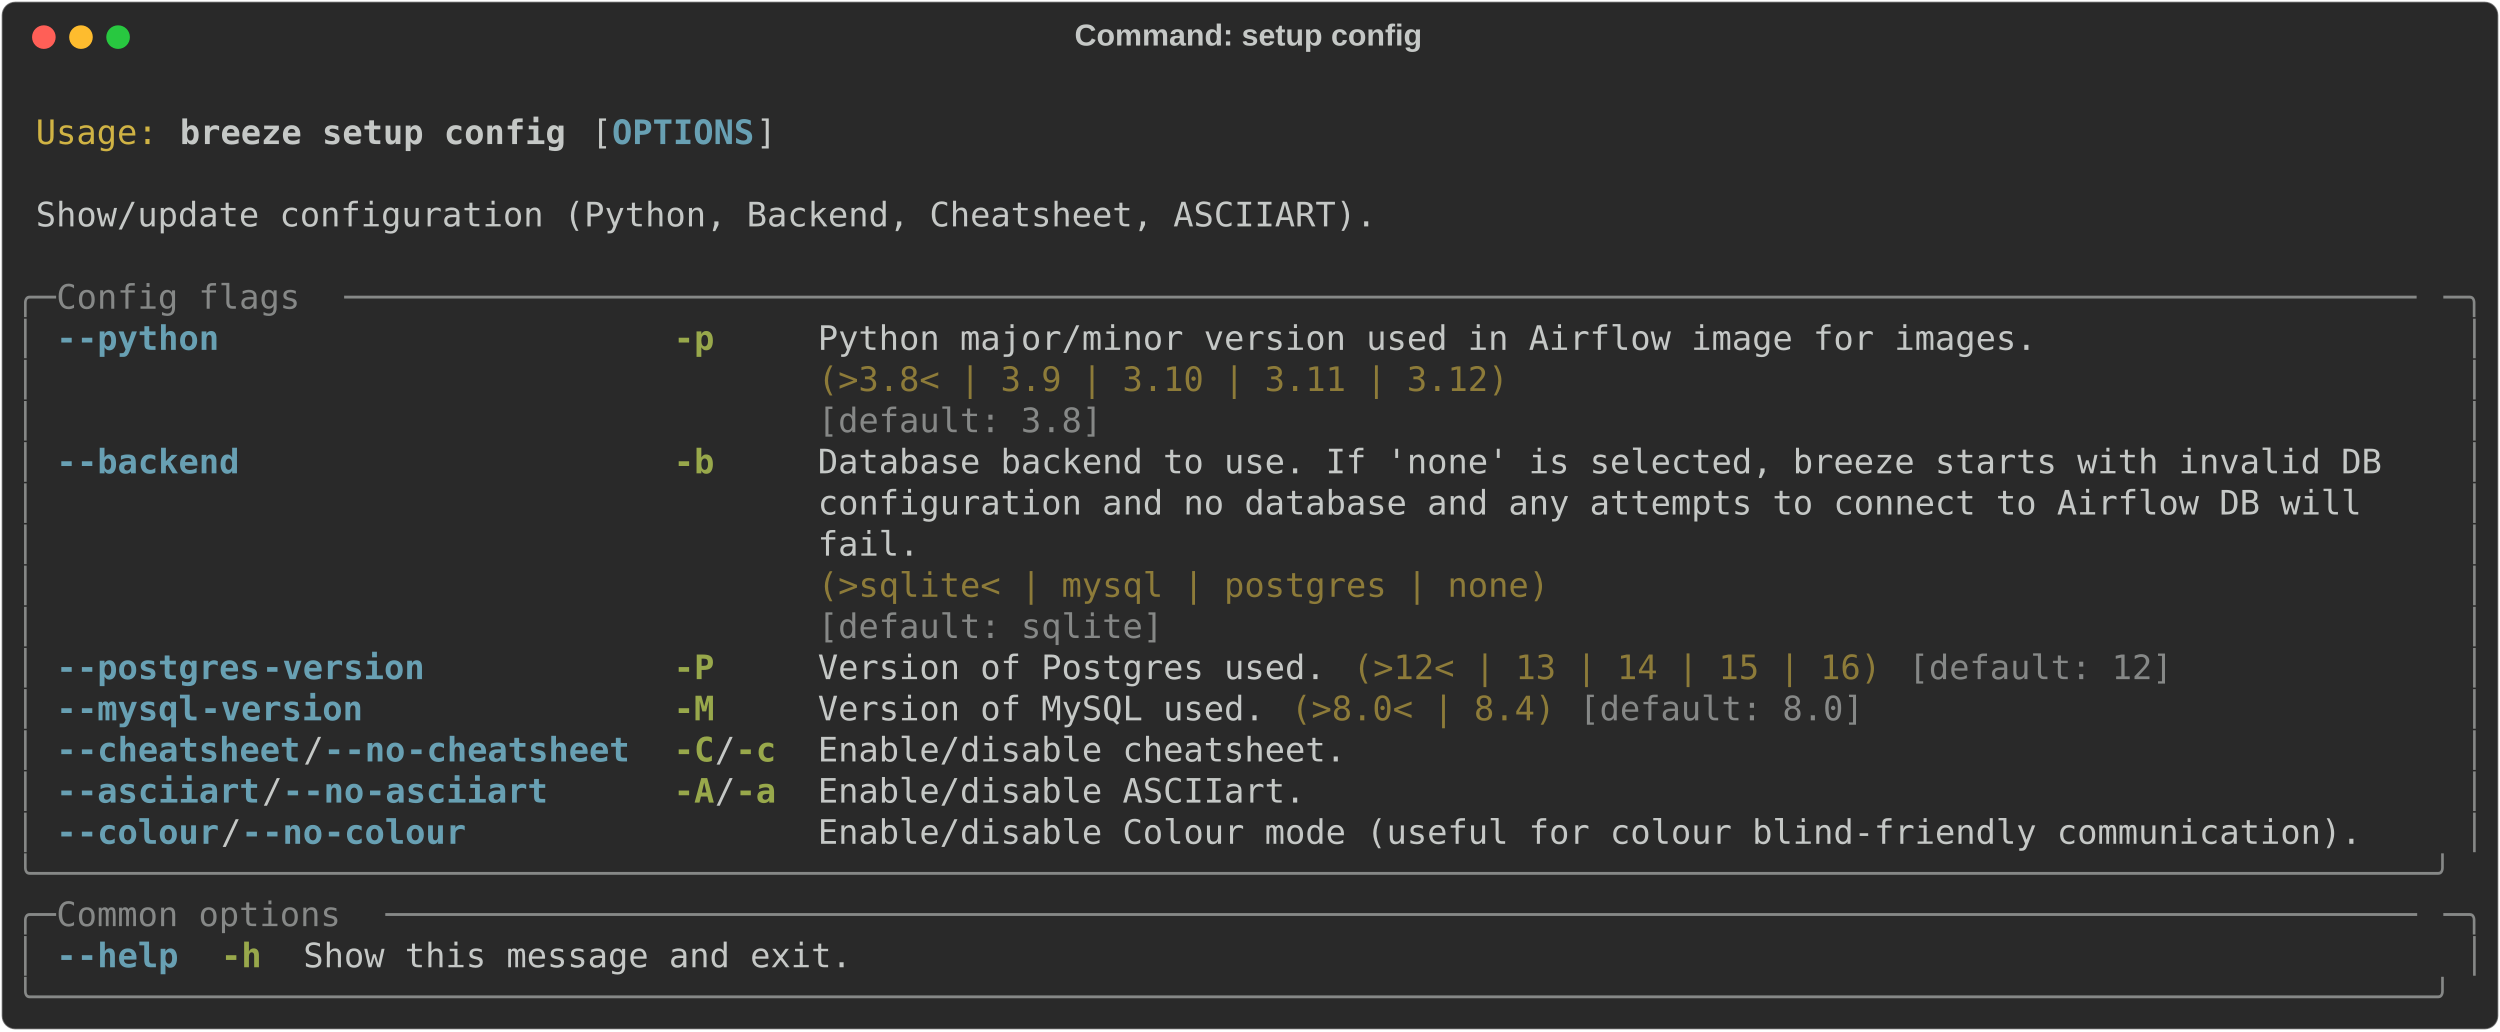
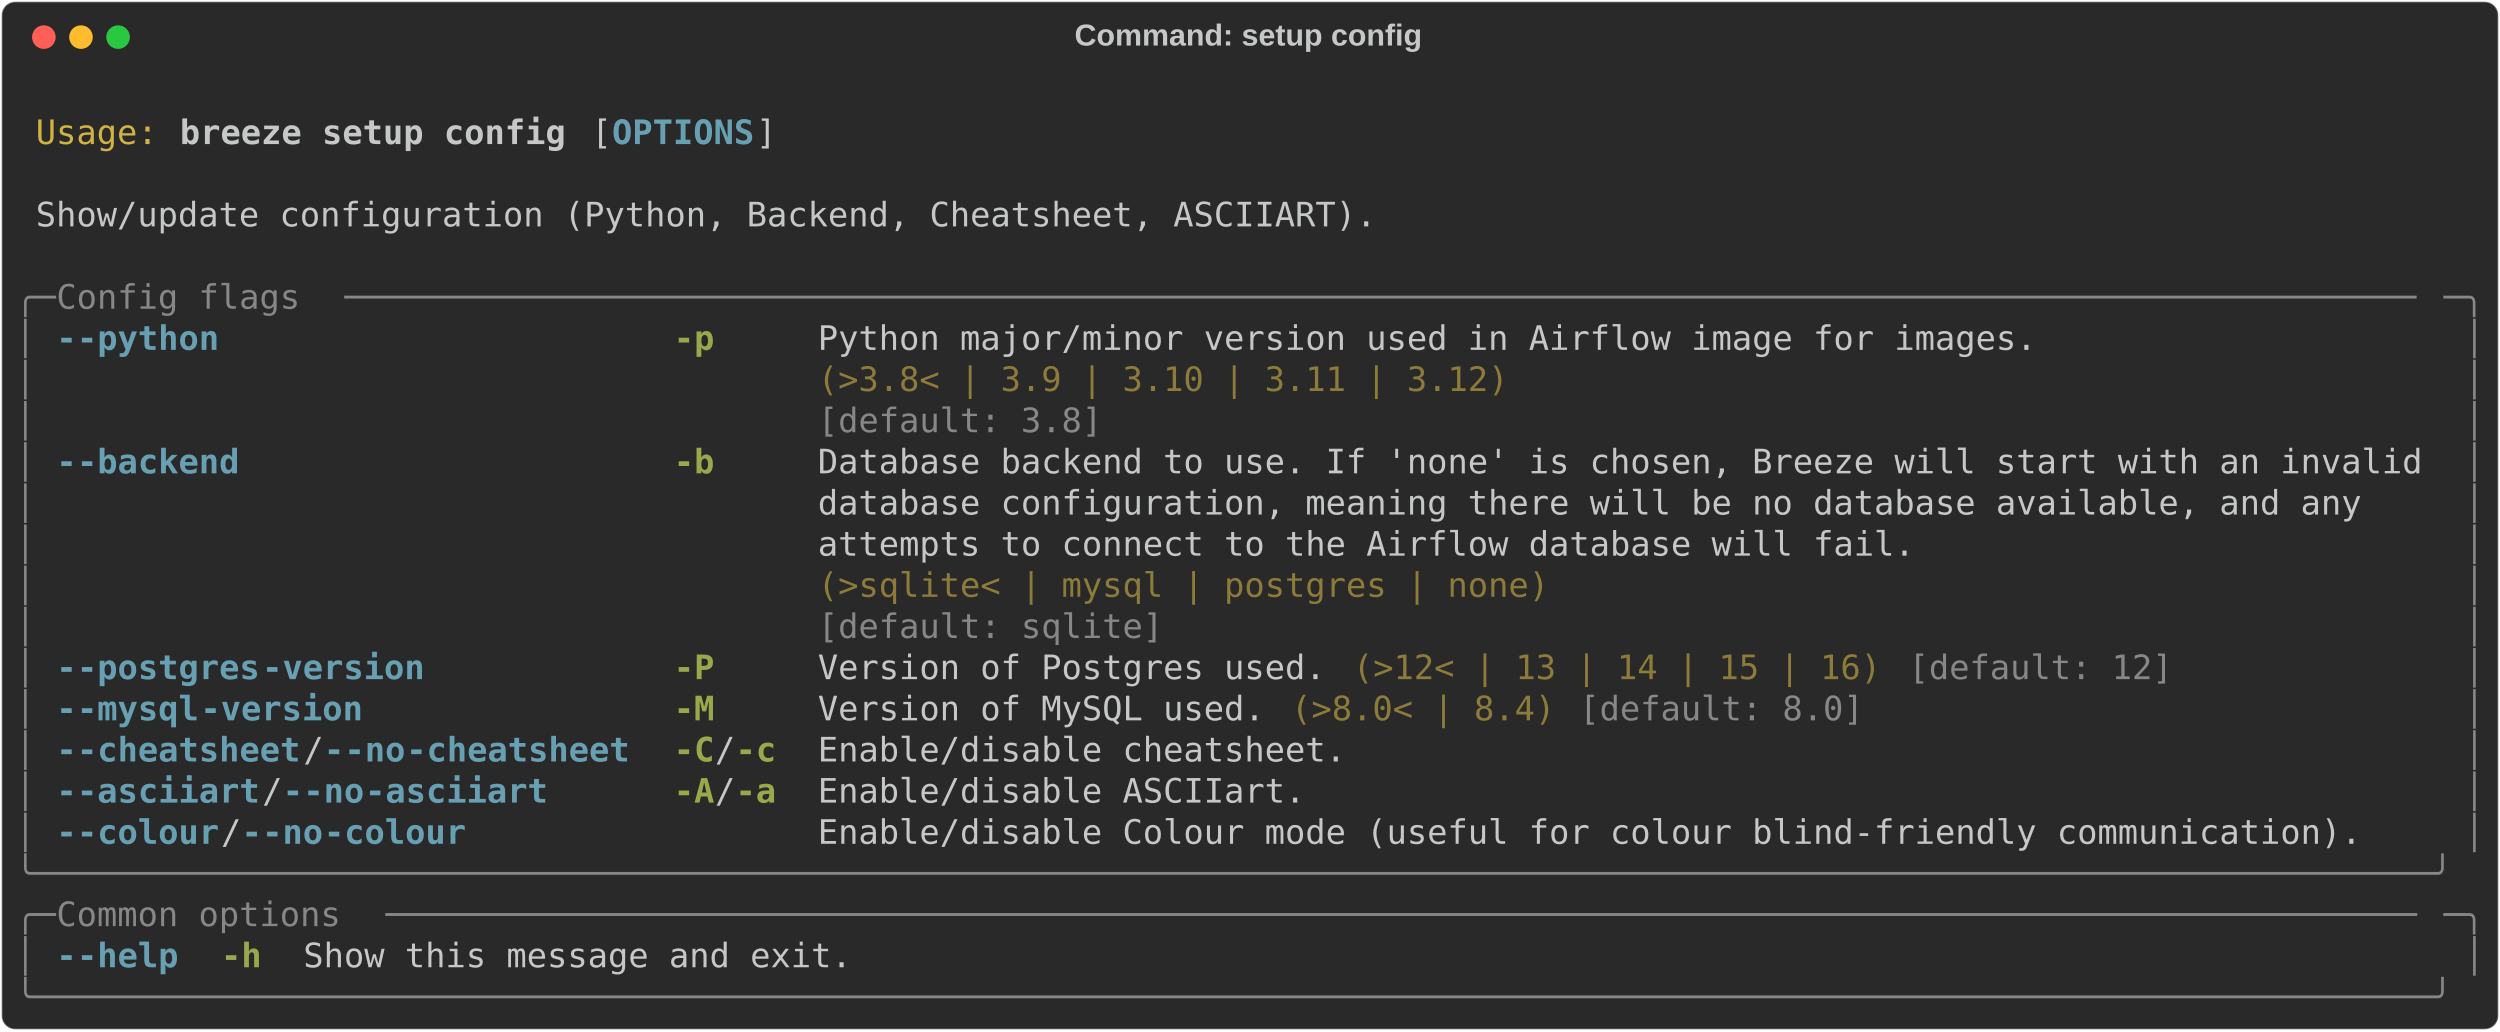
<svg xmlns="http://www.w3.org/2000/svg" class="rich-terminal" viewBox="0 0 1482 611.2">
  <style>

    @font-face {
        font-family: "Fira Code";
        src: local("FiraCode-Regular"),
                url("https://cdnjs.cloudflare.com/ajax/libs/firacode/6.2.0/woff2/FiraCode-Regular.woff2") format("woff2"),
                url("https://cdnjs.cloudflare.com/ajax/libs/firacode/6.2.0/woff/FiraCode-Regular.woff") format("woff");
        font-style: normal;
        font-weight: 400;
    }
    @font-face {
        font-family: "Fira Code";
        src: local("FiraCode-Bold"),
                url("https://cdnjs.cloudflare.com/ajax/libs/firacode/6.2.0/woff2/FiraCode-Bold.woff2") format("woff2"),
                url("https://cdnjs.cloudflare.com/ajax/libs/firacode/6.2.0/woff/FiraCode-Bold.woff") format("woff");
        font-style: bold;
        font-weight: 700;
    }

    .breeze-setup-config-matrix {
        font-family: Fira Code, monospace;
        font-size: 20px;
        line-height: 24.4px;
        font-variant-east-asian: full-width;
    }

    .breeze-setup-config-title {
        font-size: 18px;
        font-weight: bold;
        font-family: arial;
    }

    .breeze-setup-config-r1 { fill: #c5c8c6 }
.breeze-setup-config-r2 { fill: #d0b344 }
.breeze-setup-config-r3 { fill: #c5c8c6;font-weight: bold }
.breeze-setup-config-r4 { fill: #68a0b3;font-weight: bold }
.breeze-setup-config-r5 { fill: #868887 }
.breeze-setup-config-r6 { fill: #98a84b;font-weight: bold }
.breeze-setup-config-r7 { fill: #8d7b39 }
    </style>
  <defs>
    <clipPath id="breeze-setup-config-clip-terminal">
      <rect x="0" y="0" width="1463.0" height="560.2" />
    </clipPath>
    <clipPath id="breeze-setup-config-line-0">
      <rect x="0" y="1.5" width="1464" height="24.65" />
    </clipPath>
    <clipPath id="breeze-setup-config-line-1">
      <rect x="0" y="25.9" width="1464" height="24.65" />
    </clipPath>
    <clipPath id="breeze-setup-config-line-2">
      <rect x="0" y="50.3" width="1464" height="24.65" />
    </clipPath>
    <clipPath id="breeze-setup-config-line-3">
      <rect x="0" y="74.7" width="1464" height="24.65" />
    </clipPath>
    <clipPath id="breeze-setup-config-line-4">
      <rect x="0" y="99.1" width="1464" height="24.65" />
    </clipPath>
    <clipPath id="breeze-setup-config-line-5">
      <rect x="0" y="123.5" width="1464" height="24.65" />
    </clipPath>
    <clipPath id="breeze-setup-config-line-6">
      <rect x="0" y="147.9" width="1464" height="24.65" />
    </clipPath>
    <clipPath id="breeze-setup-config-line-7">
      <rect x="0" y="172.3" width="1464" height="24.65" />
    </clipPath>
    <clipPath id="breeze-setup-config-line-8">
      <rect x="0" y="196.7" width="1464" height="24.65" />
    </clipPath>
    <clipPath id="breeze-setup-config-line-9">
      <rect x="0" y="221.1" width="1464" height="24.65" />
    </clipPath>
    <clipPath id="breeze-setup-config-line-10">
      <rect x="0" y="245.5" width="1464" height="24.65" />
    </clipPath>
    <clipPath id="breeze-setup-config-line-11">
      <rect x="0" y="269.9" width="1464" height="24.65" />
    </clipPath>
    <clipPath id="breeze-setup-config-line-12">
      <rect x="0" y="294.3" width="1464" height="24.65" />
    </clipPath>
    <clipPath id="breeze-setup-config-line-13">
      <rect x="0" y="318.7" width="1464" height="24.65" />
    </clipPath>
    <clipPath id="breeze-setup-config-line-14">
      <rect x="0" y="343.1" width="1464" height="24.65" />
    </clipPath>
    <clipPath id="breeze-setup-config-line-15">
      <rect x="0" y="367.5" width="1464" height="24.65" />
    </clipPath>
    <clipPath id="breeze-setup-config-line-16">
      <rect x="0" y="391.9" width="1464" height="24.65" />
    </clipPath>
    <clipPath id="breeze-setup-config-line-17">
      <rect x="0" y="416.3" width="1464" height="24.65" />
    </clipPath>
    <clipPath id="breeze-setup-config-line-18">
      <rect x="0" y="440.7" width="1464" height="24.65" />
    </clipPath>
    <clipPath id="breeze-setup-config-line-19">
      <rect x="0" y="465.1" width="1464" height="24.65" />
    </clipPath>
    <clipPath id="breeze-setup-config-line-20">
      <rect x="0" y="489.5" width="1464" height="24.65" />
    </clipPath>
    <clipPath id="breeze-setup-config-line-21">
      <rect x="0" y="513.9" width="1464" height="24.65" />
    </clipPath>
  </defs>
  <rect fill="#292929" stroke="rgba(255,255,255,0.35)" stroke-width="1" x="1" y="1" width="1480" height="609.2" rx="8" />
  <text class="breeze-setup-config-title" fill="#c5c8c6" text-anchor="middle" x="740" y="27">Command: setup config</text>
  <g transform="translate(26,22)">
    <circle cx="0" cy="0" r="7" fill="#ff5f57" />
    <circle cx="22" cy="0" r="7" fill="#febc2e" />
    <circle cx="44" cy="0" r="7" fill="#28c840" />
  </g>
  <g transform="translate(9, 41)" clip-path="url(#breeze-setup-config-clip-terminal)">
    <g class="breeze-setup-config-matrix">
      <text class="breeze-setup-config-r1" x="1464" y="20" textLength="12.2" clip-path="url(#breeze-setup-config-line-0)">
</text>
      <text class="breeze-setup-config-r2" x="12.2" y="44.4" textLength="73.2" clip-path="url(#breeze-setup-config-line-1)">Usage:</text>
      <text class="breeze-setup-config-r3" x="97.6" y="44.4" textLength="231.8" clip-path="url(#breeze-setup-config-line-1)">breeze setup config</text>
      <text class="breeze-setup-config-r1" x="341.6" y="44.4" textLength="12.2" clip-path="url(#breeze-setup-config-line-1)">[</text>
      <text class="breeze-setup-config-r4" x="353.8" y="44.4" textLength="85.4" clip-path="url(#breeze-setup-config-line-1)">OPTIONS</text>
      <text class="breeze-setup-config-r1" x="439.2" y="44.4" textLength="12.2" clip-path="url(#breeze-setup-config-line-1)">]</text>
      <text class="breeze-setup-config-r1" x="1464" y="44.4" textLength="12.2" clip-path="url(#breeze-setup-config-line-1)">
</text>
      <text class="breeze-setup-config-r1" x="1464" y="68.8" textLength="12.2" clip-path="url(#breeze-setup-config-line-2)">
</text>
      <text class="breeze-setup-config-r1" x="12.2" y="93.2" textLength="805.2" clip-path="url(#breeze-setup-config-line-3)">Show/update configuration (Python, Backend, Cheatsheet, ASCIIART).</text>
      <text class="breeze-setup-config-r1" x="1464" y="93.2" textLength="12.2" clip-path="url(#breeze-setup-config-line-3)">
</text>
      <text class="breeze-setup-config-r1" x="1464" y="117.6" textLength="12.2" clip-path="url(#breeze-setup-config-line-4)">
</text>
      <text class="breeze-setup-config-r5" x="0" y="142" textLength="24.4" clip-path="url(#breeze-setup-config-line-5)">╭─</text>
      <text class="breeze-setup-config-r5" x="24.4" y="142" textLength="170.8" clip-path="url(#breeze-setup-config-line-5)"> Config flags </text>
      <text class="breeze-setup-config-r5" x="195.2" y="142" textLength="1244.4" clip-path="url(#breeze-setup-config-line-5)">──────────────────────────────────────────────────────────────────────────────────────────────────────</text>
      <text class="breeze-setup-config-r5" x="1439.6" y="142" textLength="24.4" clip-path="url(#breeze-setup-config-line-5)">─╮</text>
      <text class="breeze-setup-config-r1" x="1464" y="142" textLength="12.2" clip-path="url(#breeze-setup-config-line-5)">
</text>
      <text class="breeze-setup-config-r5" x="0" y="166.4" textLength="12.2" clip-path="url(#breeze-setup-config-line-6)">│</text>
      <text class="breeze-setup-config-r4" x="24.4" y="166.4" textLength="12.2" clip-path="url(#breeze-setup-config-line-6)">-</text>
      <text class="breeze-setup-config-r4" x="36.6" y="166.4" textLength="85.4" clip-path="url(#breeze-setup-config-line-6)">-python</text>
      <text class="breeze-setup-config-r6" x="390.4" y="166.4" textLength="24.4" clip-path="url(#breeze-setup-config-line-6)">-p</text>
      <text class="breeze-setup-config-r1" x="475.8" y="166.4" textLength="732" clip-path="url(#breeze-setup-config-line-6)">Python major/minor version used in Airflow image for images.</text>
      <text class="breeze-setup-config-r5" x="1451.8" y="166.4" textLength="12.2" clip-path="url(#breeze-setup-config-line-6)">│</text>
      <text class="breeze-setup-config-r1" x="1464" y="166.4" textLength="12.2" clip-path="url(#breeze-setup-config-line-6)">
</text>
      <text class="breeze-setup-config-r5" x="0" y="190.8" textLength="12.2" clip-path="url(#breeze-setup-config-line-7)">│</text>
      <text class="breeze-setup-config-r7" x="475.8" y="190.8" textLength="732" clip-path="url(#breeze-setup-config-line-7)">(&gt;3.8&lt; | 3.9 | 3.10 | 3.11 | 3.12)                          </text>
      <text class="breeze-setup-config-r5" x="1451.8" y="190.8" textLength="12.2" clip-path="url(#breeze-setup-config-line-7)">│</text>
      <text class="breeze-setup-config-r1" x="1464" y="190.8" textLength="12.2" clip-path="url(#breeze-setup-config-line-7)">
</text>
      <text class="breeze-setup-config-r5" x="0" y="215.2" textLength="12.2" clip-path="url(#breeze-setup-config-line-8)">│</text>
      <text class="breeze-setup-config-r5" x="475.8" y="215.2" textLength="732" clip-path="url(#breeze-setup-config-line-8)">[default: 3.8]                                              </text>
      <text class="breeze-setup-config-r5" x="1451.8" y="215.2" textLength="12.2" clip-path="url(#breeze-setup-config-line-8)">│</text>
      <text class="breeze-setup-config-r1" x="1464" y="215.2" textLength="12.2" clip-path="url(#breeze-setup-config-line-8)">
</text>
      <text class="breeze-setup-config-r5" x="0" y="239.6" textLength="12.2" clip-path="url(#breeze-setup-config-line-9)">│</text>
      <text class="breeze-setup-config-r4" x="24.4" y="239.6" textLength="12.2" clip-path="url(#breeze-setup-config-line-9)">-</text>
      <text class="breeze-setup-config-r4" x="36.6" y="239.6" textLength="97.6" clip-path="url(#breeze-setup-config-line-9)">-backend</text>
      <text class="breeze-setup-config-r6" x="390.4" y="239.6" textLength="24.4" clip-path="url(#breeze-setup-config-line-9)">-b</text>
-       <text class="breeze-setup-config-r1" x="475.8" y="239.6" textLength="963.8" clip-path="url(#breeze-setup-config-line-9)">Database backend to use. If 'none' is selected, breeze starts with invalid DB  </text>
+       <text class="breeze-setup-config-r1" x="475.8" y="239.6" textLength="963.8" clip-path="url(#breeze-setup-config-line-9)">Database backend to use. If 'none' is chosen, Breeze will start with an invalid</text>
      <text class="breeze-setup-config-r5" x="1451.8" y="239.6" textLength="12.2" clip-path="url(#breeze-setup-config-line-9)">│</text>
      <text class="breeze-setup-config-r1" x="1464" y="239.6" textLength="12.2" clip-path="url(#breeze-setup-config-line-9)">
</text>
      <text class="breeze-setup-config-r5" x="0" y="264" textLength="12.2" clip-path="url(#breeze-setup-config-line-10)">│</text>
-       <text class="breeze-setup-config-r1" x="475.8" y="264" textLength="963.8" clip-path="url(#breeze-setup-config-line-10)">configuration and no database and any attempts to connect to Airflow DB will   </text>
+       <text class="breeze-setup-config-r1" x="475.8" y="264" textLength="963.8" clip-path="url(#breeze-setup-config-line-10)">database configuration, meaning there will be no database available, and any   </text>
      <text class="breeze-setup-config-r5" x="1451.8" y="264" textLength="12.2" clip-path="url(#breeze-setup-config-line-10)">│</text>
      <text class="breeze-setup-config-r1" x="1464" y="264" textLength="12.2" clip-path="url(#breeze-setup-config-line-10)">
</text>
      <text class="breeze-setup-config-r5" x="0" y="288.4" textLength="12.2" clip-path="url(#breeze-setup-config-line-11)">│</text>
-       <text class="breeze-setup-config-r1" x="475.8" y="288.4" textLength="963.8" clip-path="url(#breeze-setup-config-line-11)">fail.                                                                          </text>
+       <text class="breeze-setup-config-r1" x="475.8" y="288.4" textLength="963.8" clip-path="url(#breeze-setup-config-line-11)">attempts to connect to the Airflow database will fail.                         </text>
      <text class="breeze-setup-config-r5" x="1451.8" y="288.4" textLength="12.2" clip-path="url(#breeze-setup-config-line-11)">│</text>
      <text class="breeze-setup-config-r1" x="1464" y="288.4" textLength="12.2" clip-path="url(#breeze-setup-config-line-11)">
</text>
      <text class="breeze-setup-config-r5" x="0" y="312.8" textLength="12.2" clip-path="url(#breeze-setup-config-line-12)">│</text>
      <text class="breeze-setup-config-r7" x="475.8" y="312.8" textLength="963.8" clip-path="url(#breeze-setup-config-line-12)">(&gt;sqlite&lt; | mysql | postgres | none)                                           </text>
      <text class="breeze-setup-config-r5" x="1451.8" y="312.8" textLength="12.2" clip-path="url(#breeze-setup-config-line-12)">│</text>
      <text class="breeze-setup-config-r1" x="1464" y="312.8" textLength="12.2" clip-path="url(#breeze-setup-config-line-12)">
</text>
      <text class="breeze-setup-config-r5" x="0" y="337.2" textLength="12.2" clip-path="url(#breeze-setup-config-line-13)">│</text>
      <text class="breeze-setup-config-r5" x="475.8" y="337.2" textLength="963.8" clip-path="url(#breeze-setup-config-line-13)">[default: sqlite]                                                              </text>
      <text class="breeze-setup-config-r5" x="1451.8" y="337.2" textLength="12.2" clip-path="url(#breeze-setup-config-line-13)">│</text>
      <text class="breeze-setup-config-r1" x="1464" y="337.2" textLength="12.2" clip-path="url(#breeze-setup-config-line-13)">
</text>
      <text class="breeze-setup-config-r5" x="0" y="361.6" textLength="12.2" clip-path="url(#breeze-setup-config-line-14)">│</text>
      <text class="breeze-setup-config-r4" x="24.4" y="361.6" textLength="12.2" clip-path="url(#breeze-setup-config-line-14)">-</text>
      <text class="breeze-setup-config-r4" x="36.6" y="361.6" textLength="109.8" clip-path="url(#breeze-setup-config-line-14)">-postgres</text>
      <text class="breeze-setup-config-r4" x="146.4" y="361.6" textLength="97.6" clip-path="url(#breeze-setup-config-line-14)">-version</text>
      <text class="breeze-setup-config-r6" x="390.4" y="361.6" textLength="24.4" clip-path="url(#breeze-setup-config-line-14)">-P</text>
      <text class="breeze-setup-config-r1" x="475.8" y="361.6" textLength="305" clip-path="url(#breeze-setup-config-line-14)">Version of Postgres used.</text>
      <text class="breeze-setup-config-r7" x="793" y="361.6" textLength="317.2" clip-path="url(#breeze-setup-config-line-14)">(&gt;12&lt; | 13 | 14 | 15 | 16)</text>
      <text class="breeze-setup-config-r5" x="1122.4" y="361.6" textLength="158.6" clip-path="url(#breeze-setup-config-line-14)">[default: 12]</text>
      <text class="breeze-setup-config-r5" x="1451.8" y="361.6" textLength="12.2" clip-path="url(#breeze-setup-config-line-14)">│</text>
      <text class="breeze-setup-config-r1" x="1464" y="361.6" textLength="12.2" clip-path="url(#breeze-setup-config-line-14)">
</text>
      <text class="breeze-setup-config-r5" x="0" y="386" textLength="12.2" clip-path="url(#breeze-setup-config-line-15)">│</text>
      <text class="breeze-setup-config-r4" x="24.4" y="386" textLength="12.2" clip-path="url(#breeze-setup-config-line-15)">-</text>
      <text class="breeze-setup-config-r4" x="36.6" y="386" textLength="73.2" clip-path="url(#breeze-setup-config-line-15)">-mysql</text>
      <text class="breeze-setup-config-r4" x="109.8" y="386" textLength="97.6" clip-path="url(#breeze-setup-config-line-15)">-version</text>
      <text class="breeze-setup-config-r6" x="390.4" y="386" textLength="24.4" clip-path="url(#breeze-setup-config-line-15)">-M</text>
      <text class="breeze-setup-config-r1" x="475.8" y="386" textLength="268.4" clip-path="url(#breeze-setup-config-line-15)">Version of MySQL used.</text>
      <text class="breeze-setup-config-r7" x="756.4" y="386" textLength="158.6" clip-path="url(#breeze-setup-config-line-15)">(&gt;8.0&lt; | 8.4)</text>
      <text class="breeze-setup-config-r5" x="927.2" y="386" textLength="170.8" clip-path="url(#breeze-setup-config-line-15)">[default: 8.0]</text>
      <text class="breeze-setup-config-r5" x="1451.8" y="386" textLength="12.2" clip-path="url(#breeze-setup-config-line-15)">│</text>
      <text class="breeze-setup-config-r1" x="1464" y="386" textLength="12.2" clip-path="url(#breeze-setup-config-line-15)">
</text>
      <text class="breeze-setup-config-r5" x="0" y="410.4" textLength="12.2" clip-path="url(#breeze-setup-config-line-16)">│</text>
      <text class="breeze-setup-config-r4" x="24.4" y="410.4" textLength="12.2" clip-path="url(#breeze-setup-config-line-16)">-</text>
      <text class="breeze-setup-config-r4" x="36.6" y="410.4" textLength="134.2" clip-path="url(#breeze-setup-config-line-16)">-cheatsheet</text>
      <text class="breeze-setup-config-r1" x="170.8" y="410.4" textLength="12.2" clip-path="url(#breeze-setup-config-line-16)">/</text>
      <text class="breeze-setup-config-r4" x="183" y="410.4" textLength="12.2" clip-path="url(#breeze-setup-config-line-16)">-</text>
      <text class="breeze-setup-config-r4" x="195.2" y="410.4" textLength="36.6" clip-path="url(#breeze-setup-config-line-16)">-no</text>
      <text class="breeze-setup-config-r4" x="231.8" y="410.4" textLength="134.2" clip-path="url(#breeze-setup-config-line-16)">-cheatsheet</text>
      <text class="breeze-setup-config-r6" x="390.4" y="410.4" textLength="24.4" clip-path="url(#breeze-setup-config-line-16)">-C</text>
      <text class="breeze-setup-config-r1" x="414.8" y="410.4" textLength="12.2" clip-path="url(#breeze-setup-config-line-16)">/</text>
      <text class="breeze-setup-config-r6" x="427" y="410.4" textLength="24.4" clip-path="url(#breeze-setup-config-line-16)">-c</text>
      <text class="breeze-setup-config-r1" x="475.8" y="410.4" textLength="317.2" clip-path="url(#breeze-setup-config-line-16)">Enable/disable cheatsheet.</text>
      <text class="breeze-setup-config-r5" x="1451.8" y="410.4" textLength="12.2" clip-path="url(#breeze-setup-config-line-16)">│</text>
      <text class="breeze-setup-config-r1" x="1464" y="410.4" textLength="12.2" clip-path="url(#breeze-setup-config-line-16)">
</text>
      <text class="breeze-setup-config-r5" x="0" y="434.8" textLength="12.2" clip-path="url(#breeze-setup-config-line-17)">│</text>
      <text class="breeze-setup-config-r4" x="24.4" y="434.8" textLength="12.2" clip-path="url(#breeze-setup-config-line-17)">-</text>
      <text class="breeze-setup-config-r4" x="36.6" y="434.8" textLength="109.8" clip-path="url(#breeze-setup-config-line-17)">-asciiart</text>
      <text class="breeze-setup-config-r1" x="146.4" y="434.8" textLength="12.2" clip-path="url(#breeze-setup-config-line-17)">/</text>
      <text class="breeze-setup-config-r4" x="158.6" y="434.8" textLength="12.2" clip-path="url(#breeze-setup-config-line-17)">-</text>
      <text class="breeze-setup-config-r4" x="170.8" y="434.8" textLength="36.6" clip-path="url(#breeze-setup-config-line-17)">-no</text>
      <text class="breeze-setup-config-r4" x="207.4" y="434.8" textLength="109.8" clip-path="url(#breeze-setup-config-line-17)">-asciiart</text>
      <text class="breeze-setup-config-r6" x="390.4" y="434.8" textLength="24.4" clip-path="url(#breeze-setup-config-line-17)">-A</text>
      <text class="breeze-setup-config-r1" x="414.8" y="434.8" textLength="12.2" clip-path="url(#breeze-setup-config-line-17)">/</text>
      <text class="breeze-setup-config-r6" x="427" y="434.8" textLength="24.4" clip-path="url(#breeze-setup-config-line-17)">-a</text>
      <text class="breeze-setup-config-r1" x="475.8" y="434.8" textLength="292.8" clip-path="url(#breeze-setup-config-line-17)">Enable/disable ASCIIart.</text>
      <text class="breeze-setup-config-r5" x="1451.8" y="434.8" textLength="12.2" clip-path="url(#breeze-setup-config-line-17)">│</text>
      <text class="breeze-setup-config-r1" x="1464" y="434.8" textLength="12.2" clip-path="url(#breeze-setup-config-line-17)">
</text>
      <text class="breeze-setup-config-r5" x="0" y="459.2" textLength="12.2" clip-path="url(#breeze-setup-config-line-18)">│</text>
      <text class="breeze-setup-config-r4" x="24.4" y="459.2" textLength="12.2" clip-path="url(#breeze-setup-config-line-18)">-</text>
      <text class="breeze-setup-config-r4" x="36.6" y="459.2" textLength="85.4" clip-path="url(#breeze-setup-config-line-18)">-colour</text>
      <text class="breeze-setup-config-r1" x="122" y="459.2" textLength="12.2" clip-path="url(#breeze-setup-config-line-18)">/</text>
      <text class="breeze-setup-config-r4" x="134.2" y="459.2" textLength="12.2" clip-path="url(#breeze-setup-config-line-18)">-</text>
      <text class="breeze-setup-config-r4" x="146.4" y="459.2" textLength="36.6" clip-path="url(#breeze-setup-config-line-18)">-no</text>
      <text class="breeze-setup-config-r4" x="183" y="459.2" textLength="85.4" clip-path="url(#breeze-setup-config-line-18)">-colour</text>
      <text class="breeze-setup-config-r1" x="475.8" y="459.2" textLength="927.2" clip-path="url(#breeze-setup-config-line-18)">Enable/disable Colour mode (useful for colour blind-friendly communication).</text>
      <text class="breeze-setup-config-r5" x="1451.8" y="459.2" textLength="12.2" clip-path="url(#breeze-setup-config-line-18)">│</text>
      <text class="breeze-setup-config-r1" x="1464" y="459.2" textLength="12.2" clip-path="url(#breeze-setup-config-line-18)">
</text>
      <text class="breeze-setup-config-r5" x="0" y="483.6" textLength="1464" clip-path="url(#breeze-setup-config-line-19)">╰──────────────────────────────────────────────────────────────────────────────────────────────────────────────────────╯</text>
      <text class="breeze-setup-config-r1" x="1464" y="483.6" textLength="12.2" clip-path="url(#breeze-setup-config-line-19)">
</text>
      <text class="breeze-setup-config-r5" x="0" y="508" textLength="24.4" clip-path="url(#breeze-setup-config-line-20)">╭─</text>
      <text class="breeze-setup-config-r5" x="24.4" y="508" textLength="195.2" clip-path="url(#breeze-setup-config-line-20)"> Common options </text>
      <text class="breeze-setup-config-r5" x="219.6" y="508" textLength="1220" clip-path="url(#breeze-setup-config-line-20)">────────────────────────────────────────────────────────────────────────────────────────────────────</text>
      <text class="breeze-setup-config-r5" x="1439.6" y="508" textLength="24.4" clip-path="url(#breeze-setup-config-line-20)">─╮</text>
      <text class="breeze-setup-config-r1" x="1464" y="508" textLength="12.2" clip-path="url(#breeze-setup-config-line-20)">
</text>
      <text class="breeze-setup-config-r5" x="0" y="532.4" textLength="12.2" clip-path="url(#breeze-setup-config-line-21)">│</text>
      <text class="breeze-setup-config-r4" x="24.4" y="532.4" textLength="12.2" clip-path="url(#breeze-setup-config-line-21)">-</text>
      <text class="breeze-setup-config-r4" x="36.6" y="532.4" textLength="61" clip-path="url(#breeze-setup-config-line-21)">-help</text>
      <text class="breeze-setup-config-r6" x="122" y="532.4" textLength="24.4" clip-path="url(#breeze-setup-config-line-21)">-h</text>
      <text class="breeze-setup-config-r1" x="170.8" y="532.4" textLength="329.4" clip-path="url(#breeze-setup-config-line-21)">Show this message and exit.</text>
      <text class="breeze-setup-config-r5" x="1451.8" y="532.4" textLength="12.2" clip-path="url(#breeze-setup-config-line-21)">│</text>
      <text class="breeze-setup-config-r1" x="1464" y="532.4" textLength="12.2" clip-path="url(#breeze-setup-config-line-21)">
</text>
      <text class="breeze-setup-config-r5" x="0" y="556.8" textLength="1464" clip-path="url(#breeze-setup-config-line-22)">╰──────────────────────────────────────────────────────────────────────────────────────────────────────────────────────╯</text>
      <text class="breeze-setup-config-r1" x="1464" y="556.8" textLength="12.2" clip-path="url(#breeze-setup-config-line-22)">
</text>
    </g>
  </g>
</svg>
